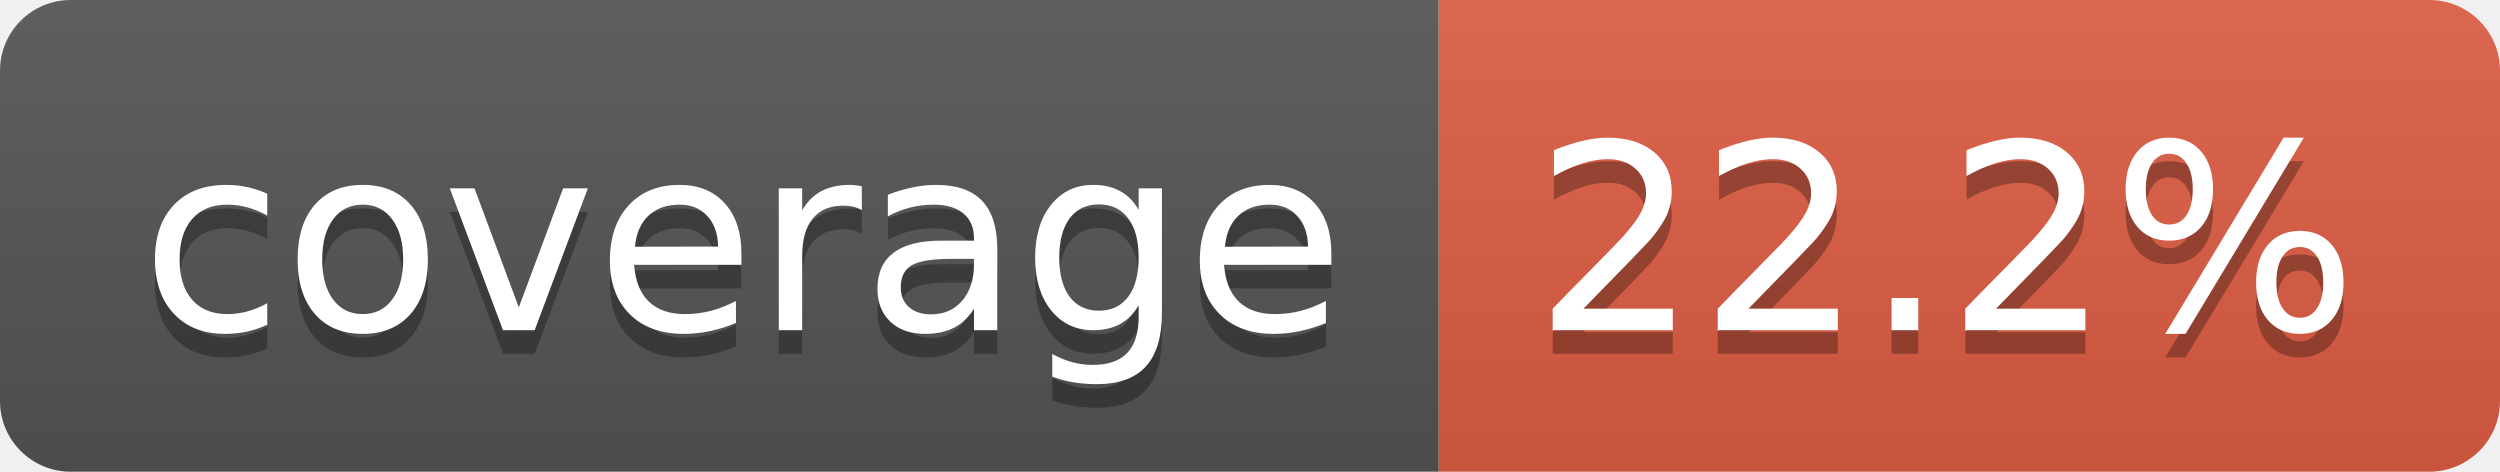
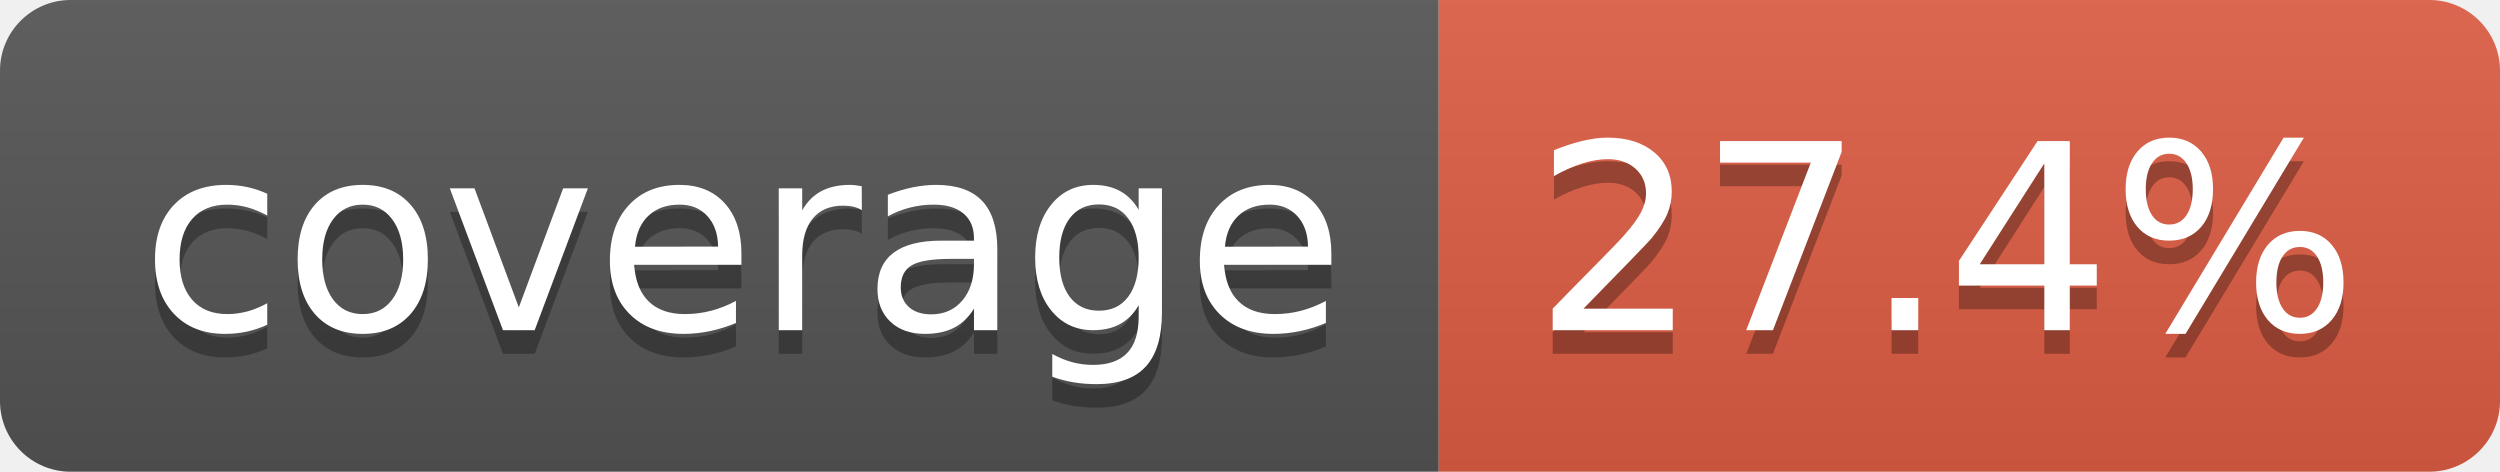
- <svg xmlns="http://www.w3.org/2000/svg" width="106" height="20" role="img" aria-label="coverage: 22.2%">
+ <svg xmlns="http://www.w3.org/2000/svg" width="106" height="20" role="img" aria-label="coverage: 27.4%">
  <linearGradient id="s" x2="0" y2="100%">
    <stop offset="0" stop-color="#bbb" stop-opacity=".1" />
    <stop offset="1" stop-opacity=".1" />
  </linearGradient>
  <clipPath id="r">
    <rect width="106" height="20" rx="3" fill="#fff" />
  </clipPath>
  <g clip-path="url(#r)">
    <rect width="61" height="20" fill="#555" />
    <rect x="61" width="45" height="20" fill="#e05d44" />
    <rect width="106" height="20" fill="url(#s)" />
  </g>
  <g fill="#fff" text-anchor="middle" font-family="Verdana,Geneva,DejaVu Sans,sans-serif" text-rendering="geometricPrecision" font-size="110">
    <text aria-hidden="true" x="315" y="150" fill="#010101" fill-opacity=".3" transform="scale(.1)" textLength="510">coverage</text>
    <text x="315" y="140" transform="scale(.1)" fill="#fff" textLength="510">coverage</text>
-     <text aria-hidden="true" x="825" y="150" fill="#010101" fill-opacity=".3" transform="scale(.1)" textLength="350">22.2%</text>
-     <text x="825" y="140" transform="scale(.1)" fill="#fff" textLength="350">22.2%</text>
+     <text aria-hidden="true" x="825" y="150" fill="#010101" fill-opacity=".3" transform="scale(.1)" textLength="350">27.4%</text>
+     <text x="825" y="140" transform="scale(.1)" fill="#fff" textLength="350">27.4%</text>
  </g>
</svg>
